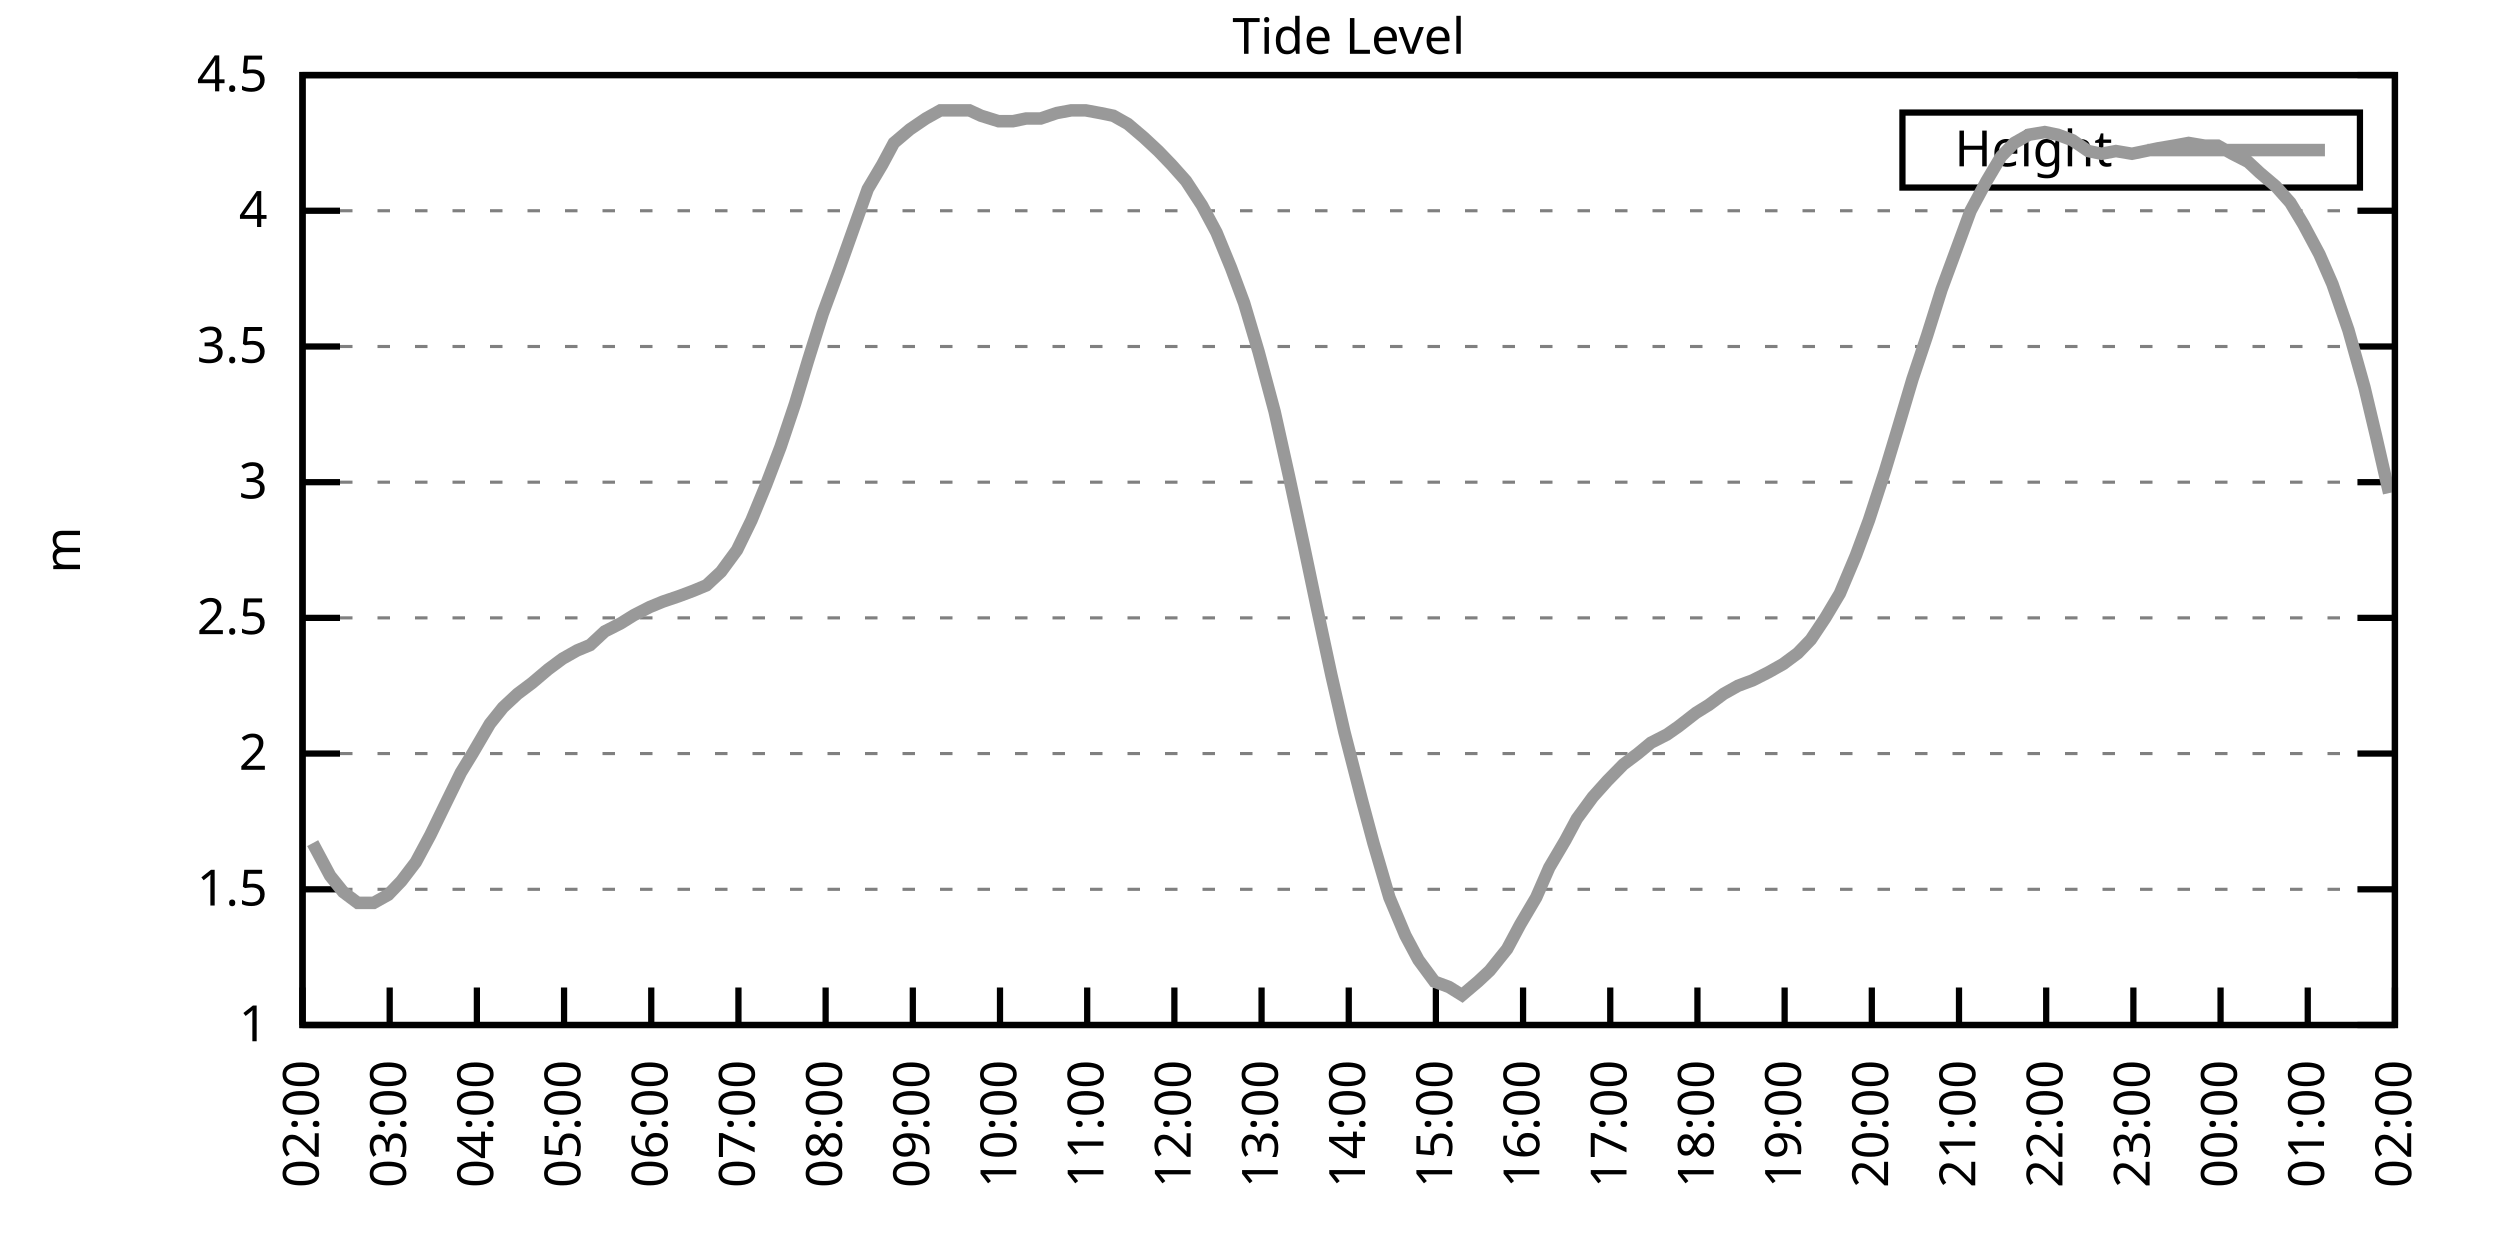
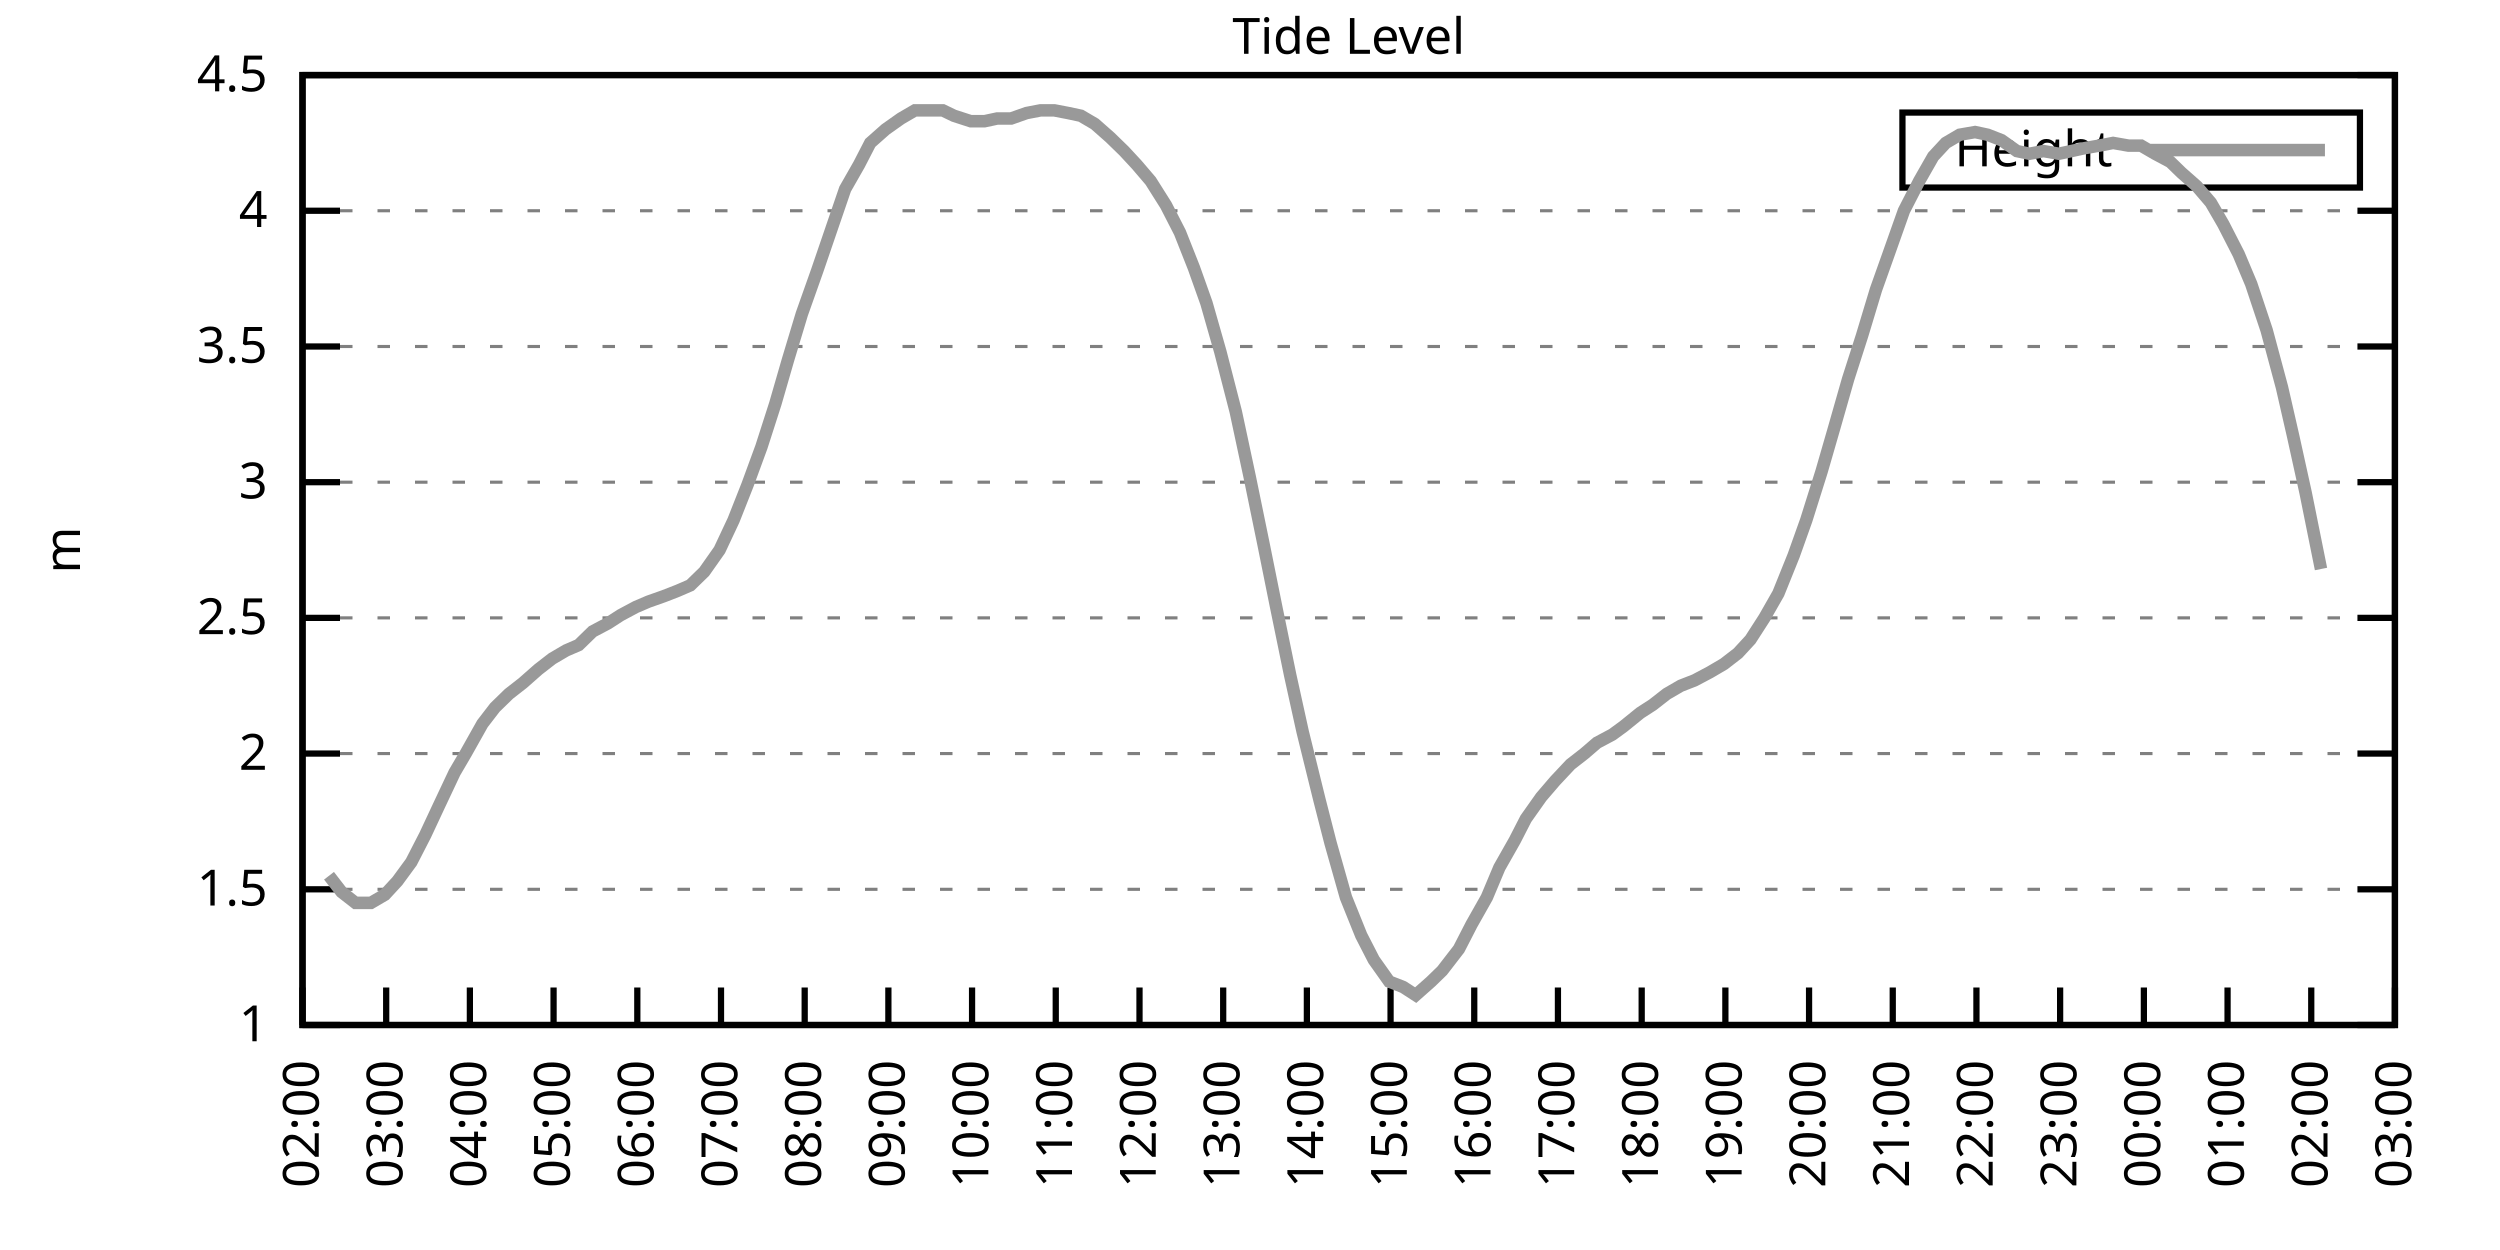
<svg xmlns="http://www.w3.org/2000/svg" xmlns:xlink="http://www.w3.org/1999/xlink" width="400" height="200" viewBox="0 0 400 200">
  <g id="gnuplot_canvas">
    <rect x="0" y="0" width="400" height="200" fill="none" />
    <defs>
      <circle id="gpDot" r="0.5" stroke-width="0.5" stroke="currentColor" />
      <path id="gpPt0" stroke-width="0.333" stroke="currentColor" d="M-1,0 h2 M0,-1 v2" />
      <path id="gpPt1" stroke-width="0.333" stroke="currentColor" d="M-1,-1 L1,1 M1,-1 L-1,1" />
      <path id="gpPt2" stroke-width="0.333" stroke="currentColor" d="M-1,0 L1,0 M0,-1 L0,1 M-1,-1 L1,1 M-1,1 L1,-1" />
      <rect id="gpPt3" stroke-width="0.333" stroke="currentColor" x="-1" y="-1" width="2" height="2" />
      <rect id="gpPt4" stroke-width="0.333" stroke="currentColor" fill="currentColor" x="-1" y="-1" width="2" height="2" />
      <circle id="gpPt5" stroke-width="0.333" stroke="currentColor" cx="0" cy="0" r="1" />
      <use xlink:href="#gpPt5" id="gpPt6" fill="currentColor" stroke="none" />
      <path id="gpPt7" stroke-width="0.333" stroke="currentColor" d="M0,-1.33 L-1.33,0.67 L1.33,0.67 z" />
      <use xlink:href="#gpPt7" id="gpPt8" fill="currentColor" stroke="none" />
      <use xlink:href="#gpPt7" id="gpPt9" stroke="currentColor" transform="rotate(180)" />
      <use xlink:href="#gpPt9" id="gpPt10" fill="currentColor" stroke="none" />
      <use xlink:href="#gpPt3" id="gpPt11" stroke="currentColor" transform="rotate(45)" />
      <use xlink:href="#gpPt11" id="gpPt12" fill="currentColor" stroke="none" />
      <path id="gpPt13" stroke-width="0.333" stroke="currentColor" d="M0,1.330 L1.265,0.411 L0.782,-1.067 L-0.782,-1.076 L-1.265,0.411 z" />
      <use xlink:href="#gpPt13" id="gpPt14" fill="currentColor" stroke="none" />
      <filter id="textbox" filterUnits="objectBoundingBox" x="0" y="0" height="1" width="1">
        <feFlood flood-color="white" flood-opacity="1" result="bgnd" />
        <feComposite in="SourceGraphic" in2="bgnd" operator="atop" />
      </filter>
      <filter id="greybox" filterUnits="objectBoundingBox" x="0" y="0" height="1" width="1">
        <feFlood flood-color="lightgrey" flood-opacity="1" result="grey" />
        <feComposite in="SourceGraphic" in2="grey" operator="atop" />
      </filter>
    </defs>
    <g fill="none" color="white" stroke="currentColor" stroke-width="1.00" stroke-linecap="butt" stroke-linejoin="miter">
</g>
    <g fill="none" color="black" stroke="currentColor" stroke-width="1.00" stroke-linecap="butt" stroke-linejoin="miter">
      <g stroke="none" shape-rendering="crispEdges">
        <polygon fill="rgb(255, 255, 255)" points="48.40,164.00 383.18,164.00 383.18,12.02 48.40,12.02 " />
      </g>
    </g>
    <g fill="none" color="black" stroke="currentColor" stroke-width="1.00" stroke-linecap="butt" stroke-linejoin="miter">
</g>
    <g fill="none" color="black" stroke="black" stroke-width="0.50" stroke-linecap="butt" stroke-linejoin="miter">
</g>
    <g fill="none" color="gray" stroke="currentColor" stroke-width="0.50" stroke-linecap="butt" stroke-linejoin="miter">
      <path stroke="gray" stroke-dasharray="2,4" class="gridline" d="M48.40,164.00 L383.19,164.00  " />
    </g>
    <g fill="none" color="gray" stroke="gray" stroke-width="1.00" stroke-linecap="butt" stroke-linejoin="miter">
</g>
    <g fill="none" color="black" stroke="currentColor" stroke-width="1.00" stroke-linecap="butt" stroke-linejoin="miter">
      <path stroke="black" d="M48.40,164.00 L54.40,164.00 M383.19,164.00 L377.19,164.00  " />
      <g transform="translate(42.80,166.60)" stroke="none" fill="black" font-family="Sans" font-size="8.00" text-anchor="end">
        <text>
          <tspan font-family="Sans"> 1</tspan>
        </text>
      </g>
    </g>
    <g fill="none" color="black" stroke="currentColor" stroke-width="1.00" stroke-linecap="butt" stroke-linejoin="miter">
</g>
    <g fill="none" color="black" stroke="black" stroke-width="0.50" stroke-linecap="butt" stroke-linejoin="miter">
</g>
    <g fill="none" color="gray" stroke="currentColor" stroke-width="0.50" stroke-linecap="butt" stroke-linejoin="miter">
      <path stroke="gray" stroke-dasharray="2,4" class="gridline" d="M48.40,142.29 L383.19,142.29  " />
    </g>
    <g fill="none" color="gray" stroke="gray" stroke-width="1.00" stroke-linecap="butt" stroke-linejoin="miter">
</g>
    <g fill="none" color="black" stroke="currentColor" stroke-width="1.00" stroke-linecap="butt" stroke-linejoin="miter">
      <path stroke="black" d="M48.40,142.29 L54.40,142.29 M383.19,142.29 L377.19,142.29  " />
      <g transform="translate(42.80,144.89)" stroke="none" fill="black" font-family="Sans" font-size="8.00" text-anchor="end">
        <text>
          <tspan font-family="Sans"> 1.5</tspan>
        </text>
      </g>
    </g>
    <g fill="none" color="black" stroke="currentColor" stroke-width="1.00" stroke-linecap="butt" stroke-linejoin="miter">
</g>
    <g fill="none" color="black" stroke="black" stroke-width="0.50" stroke-linecap="butt" stroke-linejoin="miter">
</g>
    <g fill="none" color="gray" stroke="currentColor" stroke-width="0.50" stroke-linecap="butt" stroke-linejoin="miter">
      <path stroke="gray" stroke-dasharray="2,4" class="gridline" d="M48.40,120.57 L383.19,120.57  " />
    </g>
    <g fill="none" color="gray" stroke="gray" stroke-width="1.00" stroke-linecap="butt" stroke-linejoin="miter">
</g>
    <g fill="none" color="black" stroke="currentColor" stroke-width="1.00" stroke-linecap="butt" stroke-linejoin="miter">
      <path stroke="black" d="M48.40,120.57 L54.40,120.57 M383.19,120.57 L377.19,120.57  " />
      <g transform="translate(42.80,123.17)" stroke="none" fill="black" font-family="Sans" font-size="8.00" text-anchor="end">
        <text>
          <tspan font-family="Sans"> 2</tspan>
        </text>
      </g>
    </g>
    <g fill="none" color="black" stroke="currentColor" stroke-width="1.00" stroke-linecap="butt" stroke-linejoin="miter">
</g>
    <g fill="none" color="black" stroke="black" stroke-width="0.50" stroke-linecap="butt" stroke-linejoin="miter">
</g>
    <g fill="none" color="gray" stroke="currentColor" stroke-width="0.50" stroke-linecap="butt" stroke-linejoin="miter">
      <path stroke="gray" stroke-dasharray="2,4" class="gridline" d="M48.40,98.86 L383.19,98.86  " />
    </g>
    <g fill="none" color="gray" stroke="gray" stroke-width="1.00" stroke-linecap="butt" stroke-linejoin="miter">
</g>
    <g fill="none" color="black" stroke="currentColor" stroke-width="1.00" stroke-linecap="butt" stroke-linejoin="miter">
      <path stroke="black" d="M48.40,98.86 L54.40,98.86 M383.19,98.86 L377.19,98.86  " />
      <g transform="translate(42.80,101.46)" stroke="none" fill="black" font-family="Sans" font-size="8.00" text-anchor="end">
        <text>
          <tspan font-family="Sans"> 2.5</tspan>
        </text>
      </g>
    </g>
    <g fill="none" color="black" stroke="currentColor" stroke-width="1.00" stroke-linecap="butt" stroke-linejoin="miter">
</g>
    <g fill="none" color="black" stroke="black" stroke-width="0.50" stroke-linecap="butt" stroke-linejoin="miter">
</g>
    <g fill="none" color="gray" stroke="currentColor" stroke-width="0.50" stroke-linecap="butt" stroke-linejoin="miter">
      <path stroke="gray" stroke-dasharray="2,4" class="gridline" d="M48.40,77.15 L383.19,77.15  " />
    </g>
    <g fill="none" color="gray" stroke="gray" stroke-width="1.00" stroke-linecap="butt" stroke-linejoin="miter">
</g>
    <g fill="none" color="black" stroke="currentColor" stroke-width="1.00" stroke-linecap="butt" stroke-linejoin="miter">
      <path stroke="black" d="M48.40,77.15 L54.40,77.15 M383.19,77.15 L377.19,77.15  " />
      <g transform="translate(42.80,79.75)" stroke="none" fill="black" font-family="Sans" font-size="8.00" text-anchor="end">
        <text>
          <tspan font-family="Sans"> 3</tspan>
        </text>
      </g>
    </g>
    <g fill="none" color="black" stroke="currentColor" stroke-width="1.00" stroke-linecap="butt" stroke-linejoin="miter">
</g>
    <g fill="none" color="black" stroke="black" stroke-width="0.50" stroke-linecap="butt" stroke-linejoin="miter">
</g>
    <g fill="none" color="gray" stroke="currentColor" stroke-width="0.50" stroke-linecap="butt" stroke-linejoin="miter">
      <path stroke="gray" stroke-dasharray="2,4" class="gridline" d="M48.40,55.44 L383.19,55.44  " />
    </g>
    <g fill="none" color="gray" stroke="gray" stroke-width="1.00" stroke-linecap="butt" stroke-linejoin="miter">
</g>
    <g fill="none" color="black" stroke="currentColor" stroke-width="1.00" stroke-linecap="butt" stroke-linejoin="miter">
      <path stroke="black" d="M48.40,55.44 L54.40,55.44 M383.19,55.44 L377.19,55.44  " />
      <g transform="translate(42.80,58.04)" stroke="none" fill="black" font-family="Sans" font-size="8.00" text-anchor="end">
        <text>
          <tspan font-family="Sans"> 3.5</tspan>
        </text>
      </g>
    </g>
    <g fill="none" color="black" stroke="currentColor" stroke-width="1.00" stroke-linecap="butt" stroke-linejoin="miter">
</g>
    <g fill="none" color="black" stroke="black" stroke-width="0.50" stroke-linecap="butt" stroke-linejoin="miter">
</g>
    <g fill="none" color="gray" stroke="currentColor" stroke-width="0.50" stroke-linecap="butt" stroke-linejoin="miter">
      <path stroke="gray" stroke-dasharray="2,4" class="gridline" d="M48.40,33.72 L383.19,33.72  " />
    </g>
    <g fill="none" color="gray" stroke="gray" stroke-width="1.00" stroke-linecap="butt" stroke-linejoin="miter">
</g>
    <g fill="none" color="black" stroke="currentColor" stroke-width="1.00" stroke-linecap="butt" stroke-linejoin="miter">
      <path stroke="black" d="M48.40,33.72 L54.40,33.72 M383.19,33.72 L377.19,33.72  " />
      <g transform="translate(42.80,36.32)" stroke="none" fill="black" font-family="Sans" font-size="8.00" text-anchor="end">
        <text>
          <tspan font-family="Sans"> 4</tspan>
        </text>
      </g>
    </g>
    <g fill="none" color="black" stroke="currentColor" stroke-width="1.00" stroke-linecap="butt" stroke-linejoin="miter">
</g>
    <g fill="none" color="black" stroke="black" stroke-width="0.50" stroke-linecap="butt" stroke-linejoin="miter">
</g>
    <g fill="none" color="gray" stroke="currentColor" stroke-width="0.50" stroke-linecap="butt" stroke-linejoin="miter">
      <path stroke="gray" stroke-dasharray="2,4" class="gridline" d="M48.40,12.01 L383.19,12.01  " />
    </g>
    <g fill="none" color="gray" stroke="gray" stroke-width="1.00" stroke-linecap="butt" stroke-linejoin="miter">
</g>
    <g fill="none" color="black" stroke="currentColor" stroke-width="1.00" stroke-linecap="butt" stroke-linejoin="miter">
      <path stroke="black" d="M48.40,12.01 L54.40,12.01 M383.19,12.01 L377.19,12.01  " />
      <g transform="translate(42.80,14.61)" stroke="none" fill="black" font-family="Sans" font-size="8.00" text-anchor="end">
        <text>
          <tspan font-family="Sans"> 4.5</tspan>
        </text>
      </g>
    </g>
    <g fill="none" color="black" stroke="currentColor" stroke-width="1.00" stroke-linecap="butt" stroke-linejoin="miter">
      <path stroke="black" d="M48.40,164.00 L48.40,158.00  " />
      <g transform="translate(51.00,169.60) rotate(270.00)" stroke="none" fill="black" font-family="Sans" font-size="8.00" text-anchor="end">
        <text>
          <tspan font-family="Sans">02:00</tspan>
        </text>
      </g>
    </g>
    <g fill="none" color="black" stroke="currentColor" stroke-width="1.00" stroke-linecap="butt" stroke-linejoin="miter">
-       <path stroke="black" d="M62.35,164.00 L62.35,158.00  " />
-       <g transform="translate(64.95,169.60) rotate(270.00)" stroke="none" fill="black" font-family="Sans" font-size="8.00" text-anchor="end">
+       <path stroke="black" d="M61.79,164.00 L61.79,158.00  " />
+       <g transform="translate(64.39,169.60) rotate(270.00)" stroke="none" fill="black" font-family="Sans" font-size="8.00" text-anchor="end">
        <text>
          <tspan font-family="Sans">03:00</tspan>
        </text>
      </g>
    </g>
    <g fill="none" color="black" stroke="currentColor" stroke-width="1.00" stroke-linecap="butt" stroke-linejoin="miter">
-       <path stroke="black" d="M76.30,164.00 L76.30,158.00  " />
-       <g transform="translate(78.90,169.60) rotate(270.00)" stroke="none" fill="black" font-family="Sans" font-size="8.00" text-anchor="end">
+       <path stroke="black" d="M75.18,164.00 L75.18,158.00  " />
+       <g transform="translate(77.78,169.60) rotate(270.00)" stroke="none" fill="black" font-family="Sans" font-size="8.00" text-anchor="end">
        <text>
          <tspan font-family="Sans">04:00</tspan>
        </text>
      </g>
    </g>
    <g fill="none" color="black" stroke="currentColor" stroke-width="1.00" stroke-linecap="butt" stroke-linejoin="miter">
-       <path stroke="black" d="M90.25,164.00 L90.25,158.00  " />
-       <g transform="translate(92.85,169.60) rotate(270.00)" stroke="none" fill="black" font-family="Sans" font-size="8.00" text-anchor="end">
+       <path stroke="black" d="M88.57,164.00 L88.57,158.00  " />
+       <g transform="translate(91.17,169.60) rotate(270.00)" stroke="none" fill="black" font-family="Sans" font-size="8.00" text-anchor="end">
        <text>
          <tspan font-family="Sans">05:00</tspan>
        </text>
      </g>
    </g>
    <g fill="none" color="black" stroke="currentColor" stroke-width="1.00" stroke-linecap="butt" stroke-linejoin="miter">
-       <path stroke="black" d="M104.20,164.00 L104.20,158.00  " />
-       <g transform="translate(106.80,169.60) rotate(270.00)" stroke="none" fill="black" font-family="Sans" font-size="8.00" text-anchor="end">
+       <path stroke="black" d="M101.97,164.00 L101.97,158.00  " />
+       <g transform="translate(104.57,169.60) rotate(270.00)" stroke="none" fill="black" font-family="Sans" font-size="8.00" text-anchor="end">
        <text>
          <tspan font-family="Sans">06:00</tspan>
        </text>
      </g>
    </g>
    <g fill="none" color="black" stroke="currentColor" stroke-width="1.00" stroke-linecap="butt" stroke-linejoin="miter">
-       <path stroke="black" d="M118.15,164.00 L118.15,158.00  " />
-       <g transform="translate(120.75,169.60) rotate(270.00)" stroke="none" fill="black" font-family="Sans" font-size="8.00" text-anchor="end">
+       <path stroke="black" d="M115.36,164.00 L115.36,158.00  " />
+       <g transform="translate(117.96,169.60) rotate(270.00)" stroke="none" fill="black" font-family="Sans" font-size="8.00" text-anchor="end">
        <text>
          <tspan font-family="Sans">07:00</tspan>
        </text>
      </g>
    </g>
    <g fill="none" color="black" stroke="currentColor" stroke-width="1.00" stroke-linecap="butt" stroke-linejoin="miter">
-       <path stroke="black" d="M132.10,164.00 L132.10,158.00  " />
-       <g transform="translate(134.70,169.60) rotate(270.00)" stroke="none" fill="black" font-family="Sans" font-size="8.00" text-anchor="end">
+       <path stroke="black" d="M128.75,164.00 L128.75,158.00  " />
+       <g transform="translate(131.35,169.60) rotate(270.00)" stroke="none" fill="black" font-family="Sans" font-size="8.00" text-anchor="end">
        <text>
          <tspan font-family="Sans">08:00</tspan>
        </text>
      </g>
    </g>
    <g fill="none" color="black" stroke="currentColor" stroke-width="1.00" stroke-linecap="butt" stroke-linejoin="miter">
-       <path stroke="black" d="M146.05,164.00 L146.05,158.00  " />
-       <g transform="translate(148.65,169.60) rotate(270.00)" stroke="none" fill="black" font-family="Sans" font-size="8.00" text-anchor="end">
+       <path stroke="black" d="M142.14,164.00 L142.14,158.00  " />
+       <g transform="translate(144.74,169.60) rotate(270.00)" stroke="none" fill="black" font-family="Sans" font-size="8.00" text-anchor="end">
        <text>
          <tspan font-family="Sans">09:00</tspan>
        </text>
      </g>
    </g>
    <g fill="none" color="black" stroke="currentColor" stroke-width="1.00" stroke-linecap="butt" stroke-linejoin="miter">
-       <path stroke="black" d="M160.00,164.00 L160.00,158.00  " />
-       <g transform="translate(162.60,169.60) rotate(270.00)" stroke="none" fill="black" font-family="Sans" font-size="8.00" text-anchor="end">
+       <path stroke="black" d="M155.53,164.00 L155.53,158.00  " />
+       <g transform="translate(158.13,169.60) rotate(270.00)" stroke="none" fill="black" font-family="Sans" font-size="8.00" text-anchor="end">
        <text>
          <tspan font-family="Sans">10:00</tspan>
        </text>
      </g>
    </g>
    <g fill="none" color="black" stroke="currentColor" stroke-width="1.00" stroke-linecap="butt" stroke-linejoin="miter">
-       <path stroke="black" d="M173.95,164.00 L173.95,158.00  " />
-       <g transform="translate(176.55,169.60) rotate(270.00)" stroke="none" fill="black" font-family="Sans" font-size="8.00" text-anchor="end">
+       <path stroke="black" d="M168.92,164.00 L168.92,158.00  " />
+       <g transform="translate(171.52,169.60) rotate(270.00)" stroke="none" fill="black" font-family="Sans" font-size="8.00" text-anchor="end">
        <text>
          <tspan font-family="Sans">11:00</tspan>
        </text>
      </g>
    </g>
    <g fill="none" color="black" stroke="currentColor" stroke-width="1.00" stroke-linecap="butt" stroke-linejoin="miter">
-       <path stroke="black" d="M187.90,164.00 L187.90,158.00  " />
-       <g transform="translate(190.50,169.60) rotate(270.00)" stroke="none" fill="black" font-family="Sans" font-size="8.00" text-anchor="end">
+       <path stroke="black" d="M182.32,164.00 L182.32,158.00  " />
+       <g transform="translate(184.92,169.60) rotate(270.00)" stroke="none" fill="black" font-family="Sans" font-size="8.00" text-anchor="end">
        <text>
          <tspan font-family="Sans">12:00</tspan>
        </text>
      </g>
    </g>
    <g fill="none" color="black" stroke="currentColor" stroke-width="1.00" stroke-linecap="butt" stroke-linejoin="miter">
-       <path stroke="black" d="M201.85,164.00 L201.85,158.00  " />
-       <g transform="translate(204.45,169.60) rotate(270.00)" stroke="none" fill="black" font-family="Sans" font-size="8.00" text-anchor="end">
+       <path stroke="black" d="M195.71,164.00 L195.71,158.00  " />
+       <g transform="translate(198.31,169.60) rotate(270.00)" stroke="none" fill="black" font-family="Sans" font-size="8.00" text-anchor="end">
        <text>
          <tspan font-family="Sans">13:00</tspan>
        </text>
      </g>
    </g>
    <g fill="none" color="black" stroke="currentColor" stroke-width="1.00" stroke-linecap="butt" stroke-linejoin="miter">
-       <path stroke="black" d="M215.80,164.00 L215.80,158.00  " />
-       <g transform="translate(218.40,169.60) rotate(270.00)" stroke="none" fill="black" font-family="Sans" font-size="8.00" text-anchor="end">
+       <path stroke="black" d="M209.10,164.00 L209.10,158.00  " />
+       <g transform="translate(211.70,169.60) rotate(270.00)" stroke="none" fill="black" font-family="Sans" font-size="8.00" text-anchor="end">
        <text>
          <tspan font-family="Sans">14:00</tspan>
        </text>
      </g>
    </g>
    <g fill="none" color="black" stroke="currentColor" stroke-width="1.00" stroke-linecap="butt" stroke-linejoin="miter">
-       <path stroke="black" d="M229.74,164.00 L229.74,158.00  " />
-       <g transform="translate(232.34,169.60) rotate(270.00)" stroke="none" fill="black" font-family="Sans" font-size="8.00" text-anchor="end">
+       <path stroke="black" d="M222.49,164.00 L222.49,158.00  " />
+       <g transform="translate(225.09,169.60) rotate(270.00)" stroke="none" fill="black" font-family="Sans" font-size="8.00" text-anchor="end">
        <text>
          <tspan font-family="Sans">15:00</tspan>
        </text>
      </g>
    </g>
    <g fill="none" color="black" stroke="currentColor" stroke-width="1.00" stroke-linecap="butt" stroke-linejoin="miter">
-       <path stroke="black" d="M243.69,164.00 L243.69,158.00  " />
-       <g transform="translate(246.29,169.60) rotate(270.00)" stroke="none" fill="black" font-family="Sans" font-size="8.00" text-anchor="end">
+       <path stroke="black" d="M235.88,164.00 L235.88,158.00  " />
+       <g transform="translate(238.48,169.60) rotate(270.00)" stroke="none" fill="black" font-family="Sans" font-size="8.00" text-anchor="end">
        <text>
          <tspan font-family="Sans">16:00</tspan>
        </text>
      </g>
    </g>
    <g fill="none" color="black" stroke="currentColor" stroke-width="1.00" stroke-linecap="butt" stroke-linejoin="miter">
-       <path stroke="black" d="M257.64,164.00 L257.64,158.00  " />
-       <g transform="translate(260.24,169.60) rotate(270.00)" stroke="none" fill="black" font-family="Sans" font-size="8.00" text-anchor="end">
+       <path stroke="black" d="M249.27,164.00 L249.27,158.00  " />
+       <g transform="translate(251.87,169.60) rotate(270.00)" stroke="none" fill="black" font-family="Sans" font-size="8.00" text-anchor="end">
        <text>
          <tspan font-family="Sans">17:00</tspan>
        </text>
      </g>
    </g>
    <g fill="none" color="black" stroke="currentColor" stroke-width="1.00" stroke-linecap="butt" stroke-linejoin="miter">
-       <path stroke="black" d="M271.59,164.00 L271.59,158.00  " />
-       <g transform="translate(274.19,169.60) rotate(270.00)" stroke="none" fill="black" font-family="Sans" font-size="8.00" text-anchor="end">
+       <path stroke="black" d="M262.67,164.00 L262.67,158.00  " />
+       <g transform="translate(265.27,169.60) rotate(270.00)" stroke="none" fill="black" font-family="Sans" font-size="8.00" text-anchor="end">
        <text>
          <tspan font-family="Sans">18:00</tspan>
        </text>
      </g>
    </g>
    <g fill="none" color="black" stroke="currentColor" stroke-width="1.00" stroke-linecap="butt" stroke-linejoin="miter">
-       <path stroke="black" d="M285.54,164.00 L285.54,158.00  " />
-       <g transform="translate(288.14,169.60) rotate(270.00)" stroke="none" fill="black" font-family="Sans" font-size="8.00" text-anchor="end">
+       <path stroke="black" d="M276.06,164.00 L276.06,158.00  " />
+       <g transform="translate(278.66,169.60) rotate(270.00)" stroke="none" fill="black" font-family="Sans" font-size="8.00" text-anchor="end">
        <text>
          <tspan font-family="Sans">19:00</tspan>
        </text>
      </g>
    </g>
    <g fill="none" color="black" stroke="currentColor" stroke-width="1.00" stroke-linecap="butt" stroke-linejoin="miter">
-       <path stroke="black" d="M299.49,164.00 L299.49,158.00  " />
-       <g transform="translate(302.09,169.60) rotate(270.00)" stroke="none" fill="black" font-family="Sans" font-size="8.00" text-anchor="end">
+       <path stroke="black" d="M289.45,164.00 L289.45,158.00  " />
+       <g transform="translate(292.05,169.60) rotate(270.00)" stroke="none" fill="black" font-family="Sans" font-size="8.00" text-anchor="end">
        <text>
          <tspan font-family="Sans">20:00</tspan>
        </text>
      </g>
    </g>
    <g fill="none" color="black" stroke="currentColor" stroke-width="1.00" stroke-linecap="butt" stroke-linejoin="miter">
-       <path stroke="black" d="M313.44,164.00 L313.44,158.00  " />
-       <g transform="translate(316.04,169.60) rotate(270.00)" stroke="none" fill="black" font-family="Sans" font-size="8.00" text-anchor="end">
+       <path stroke="black" d="M302.84,164.00 L302.84,158.00  " />
+       <g transform="translate(305.44,169.60) rotate(270.00)" stroke="none" fill="black" font-family="Sans" font-size="8.00" text-anchor="end">
        <text>
          <tspan font-family="Sans">21:00</tspan>
        </text>
      </g>
    </g>
    <g fill="none" color="black" stroke="currentColor" stroke-width="1.00" stroke-linecap="butt" stroke-linejoin="miter">
-       <path stroke="black" d="M327.39,164.00 L327.39,158.00  " />
-       <g transform="translate(329.99,169.60) rotate(270.00)" stroke="none" fill="black" font-family="Sans" font-size="8.00" text-anchor="end">
+       <path stroke="black" d="M316.23,164.00 L316.23,158.00  " />
+       <g transform="translate(318.83,169.60) rotate(270.00)" stroke="none" fill="black" font-family="Sans" font-size="8.00" text-anchor="end">
        <text>
          <tspan font-family="Sans">22:00</tspan>
        </text>
      </g>
    </g>
    <g fill="none" color="black" stroke="currentColor" stroke-width="1.00" stroke-linecap="butt" stroke-linejoin="miter">
-       <path stroke="black" d="M341.34,164.00 L341.34,158.00  " />
-       <g transform="translate(343.94,169.60) rotate(270.00)" stroke="none" fill="black" font-family="Sans" font-size="8.00" text-anchor="end">
+       <path stroke="black" d="M329.62,164.00 L329.62,158.00  " />
+       <g transform="translate(332.22,169.60) rotate(270.00)" stroke="none" fill="black" font-family="Sans" font-size="8.00" text-anchor="end">
        <text>
          <tspan font-family="Sans">23:00</tspan>
        </text>
      </g>
    </g>
    <g fill="none" color="black" stroke="currentColor" stroke-width="1.00" stroke-linecap="butt" stroke-linejoin="miter">
-       <path stroke="black" d="M355.29,164.00 L355.29,158.00  " />
-       <g transform="translate(357.89,169.60) rotate(270.00)" stroke="none" fill="black" font-family="Sans" font-size="8.00" text-anchor="end">
+       <path stroke="black" d="M343.02,164.00 L343.02,158.00  " />
+       <g transform="translate(345.62,169.60) rotate(270.00)" stroke="none" fill="black" font-family="Sans" font-size="8.00" text-anchor="end">
        <text>
          <tspan font-family="Sans">00:00</tspan>
        </text>
      </g>
    </g>
    <g fill="none" color="black" stroke="currentColor" stroke-width="1.00" stroke-linecap="butt" stroke-linejoin="miter">
-       <path stroke="black" d="M369.24,164.00 L369.24,158.00  " />
-       <g transform="translate(371.84,169.60) rotate(270.00)" stroke="none" fill="black" font-family="Sans" font-size="8.00" text-anchor="end">
+       <path stroke="black" d="M356.41,164.00 L356.41,158.00  " />
+       <g transform="translate(359.01,169.60) rotate(270.00)" stroke="none" fill="black" font-family="Sans" font-size="8.00" text-anchor="end">
        <text>
          <tspan font-family="Sans">01:00</tspan>
+         </text>
+       </g>
+     </g>
+     <g fill="none" color="black" stroke="currentColor" stroke-width="1.00" stroke-linecap="butt" stroke-linejoin="miter">
+       <path stroke="black" d="M369.80,164.00 L369.80,158.00  " />
+       <g transform="translate(372.40,169.60) rotate(270.00)" stroke="none" fill="black" font-family="Sans" font-size="8.00" text-anchor="end">
+         <text>
+           <tspan font-family="Sans">02:00</tspan>
        </text>
      </g>
    </g>
    <g fill="none" color="black" stroke="currentColor" stroke-width="1.00" stroke-linecap="butt" stroke-linejoin="miter">
      <path stroke="black" d="M383.19,164.00 L383.19,158.00  " />
      <g transform="translate(385.79,169.60) rotate(270.00)" stroke="none" fill="black" font-family="Sans" font-size="8.00" text-anchor="end">
        <text>
-           <tspan font-family="Sans">02:00</tspan>
+           <tspan font-family="Sans">03:00</tspan>
        </text>
      </g>
    </g>
    <g fill="none" color="black" stroke="currentColor" stroke-width="1.00" stroke-linecap="butt" stroke-linejoin="miter">
</g>
    <g fill="none" color="black" stroke="currentColor" stroke-width="1.00" stroke-linecap="butt" stroke-linejoin="miter">
      <path stroke="black" d="M48.40,12.01 L48.40,164.00 L383.19,164.00 L383.19,12.01 L48.40,12.01 Z  " />
    </g>
    <g fill="none" color="black" stroke="currentColor" stroke-width="1.00" stroke-linecap="butt" stroke-linejoin="miter">
</g>
    <g fill="none" color="black" stroke="currentColor" stroke-width="1.00" stroke-linecap="butt" stroke-linejoin="miter">
      <path stroke="black" d="M304.39,30.01 L304.39,18.01 L377.59,18.01 L377.59,30.01 L304.39,30.01 Z  " />
    </g>
    <g id="Tide_level_plot_1">
      <g fill="none" color="white" stroke="black" stroke-width="2.00" stroke-linecap="butt" stroke-linejoin="miter">
</g>
      <g fill="none" color="black" stroke="currentColor" stroke-width="2.00" stroke-linecap="butt" stroke-linejoin="miter">
        <g transform="translate(337.99,26.61)" stroke="none" fill="black" font-family="Sans" font-size="8.00" text-anchor="end">
          <text>
            <tspan font-family="Sans">Height</tspan>
          </text>
        </g>
      </g>
      <g fill="none" color="black" stroke="currentColor" stroke-width="2.00" stroke-linecap="butt" stroke-linejoin="miter">
-         <path stroke="rgb(153, 153, 153)" d="M343.59,24.01 L371.99,24.01 M50.03,134.90 L52.82,140.12 L54.91,142.72 L57.23,144.46 L59.79,144.46 L62.12,143.16   L64.21,140.98 L66.53,137.94 L68.86,133.60 L71.18,128.83 L73.74,123.61 L75.60,120.57 L78.39,115.80 L80.48,113.19   L82.81,111.02 L85.13,109.28 L87.69,107.11 L90.02,105.38 L92.34,104.07 L94.43,103.20 L96.76,101.03 L99.32,99.73   L101.41,98.43 L103.97,97.12 L106.06,96.26 L108.62,95.39 L110.94,94.52 L113.03,93.65 L115.36,91.48 L117.92,88.00   L120.24,83.23 L122.57,77.58 L124.89,71.50 L127.22,64.56 L129.31,57.61 L131.63,50.22 L134.19,43.28 L136.51,36.76   L138.84,30.25 L141.16,26.34 L143.02,22.87 L145.58,20.70 L148.14,18.96 L150.46,17.66 L152.79,17.66 L155.11,17.66   L156.97,18.52 L159.76,19.39 L162.09,19.39 L164.18,18.96 L166.51,18.96 L169.06,18.09 L171.39,17.66 L173.71,17.66   L176.04,18.09 L178.13,18.52 L180.46,19.83 L183.01,22.00 L185.34,24.17 L187.43,26.34 L189.76,28.95 L192.31,32.85   L194.64,37.20 L196.96,42.84 L199.06,48.49 L201.38,56.30 L203.94,65.86 L206.26,76.28 L208.59,87.14 L210.68,97.12   L213.01,107.98 L215.10,117.10 L217.89,127.96 L219.75,134.90 L222.30,143.59 L224.86,149.67 L226.95,153.58 L229.51,157.05   L231.84,157.92 L233.93,159.22 L236.49,157.05 L238.35,155.31 L241.14,151.84 L243.23,147.93 L245.79,143.59 L247.88,138.81   L250.44,134.47 L252.30,131.00 L254.85,127.52 L257.18,124.92 L259.74,122.31 L262.06,120.57 L264.15,118.84 L266.71,117.53   L268.57,116.23 L271.36,114.06 L273.45,112.76 L275.78,111.02 L278.10,109.72 L280.43,108.85 L282.99,107.55 L285.31,106.24   L287.64,104.51 L289.73,102.34 L292.05,98.86 L294.38,94.95 L296.94,88.87 L299.03,83.23 L301.58,75.41 L303.68,68.46   L306.00,60.65 L308.33,53.70 L310.65,46.32 L312.74,40.67 L315.30,33.72 L317.86,28.95 L320.18,25.04 L322.28,22.87   L324.60,21.56 L327.16,21.13 L329.25,21.56 L331.58,22.43 L334.13,24.17 L336.23,24.60 L338.55,24.17 L341.11,24.60   L343.20,24.17 L345.29,23.73 L347.85,23.30 L350.18,22.87 L352.73,23.30 L354.83,23.30 L357.15,24.60 L359.71,25.91   L361.57,27.64 L364.13,29.81 L366.45,32.42 L368.54,35.89 L371.10,40.67 L373.19,45.45 L375.75,52.83 L378.31,61.95   L380.17,69.77 L382.26,78.89  " />
+         <path stroke="rgb(153, 153, 153)" d="M343.59,24.01 L371.99,24.01 M52.64,140.12 L54.65,142.72 L56.88,144.46 L59.34,144.46 L61.57,143.16 L63.58,140.98   L65.81,137.94 L68.04,133.60 L70.27,128.83 L72.73,123.61 L74.51,120.57 L77.19,115.80 L79.20,113.19 L81.43,111.02   L83.66,109.28 L86.12,107.11 L88.35,105.38 L90.58,104.07 L92.59,103.20 L94.82,101.03 L97.28,99.73 L99.29,98.43   L101.74,97.12 L103.75,96.26 L106.21,95.39 L108.44,94.52 L110.45,93.65 L112.68,91.48 L115.13,88.00 L117.37,83.23   L119.60,77.58 L121.83,71.50 L124.06,64.56 L126.07,57.61 L128.30,50.22 L130.76,43.28 L132.99,36.76 L135.22,30.25   L137.45,26.34 L139.24,22.87 L141.69,20.70 L144.15,18.96 L146.38,17.66 L148.61,17.66 L150.85,17.66 L152.63,18.52   L155.31,19.39 L157.54,19.39 L159.55,18.96 L161.78,18.96 L164.24,18.09 L166.47,17.66 L168.70,17.66 L170.93,18.09   L172.94,18.52 L175.17,19.83 L177.63,22.00 L179.86,24.17 L181.87,26.34 L184.10,28.95 L186.56,32.85 L188.79,37.20   L191.02,42.84 L193.03,48.49 L195.26,56.30 L197.72,65.86 L199.95,76.28 L202.18,87.14 L204.19,97.12 L206.42,107.98   L208.43,117.10 L211.11,127.96 L212.89,134.90 L215.35,143.59 L217.80,149.67 L219.81,153.58 L222.27,157.05 L224.50,157.92   L226.51,159.22 L228.96,157.05 L230.75,155.31 L233.43,151.84 L235.44,147.93 L237.89,143.59 L239.90,138.81 L242.36,134.47   L244.14,131.00 L246.60,127.52 L248.83,124.92 L251.28,122.31 L253.51,120.57 L255.52,118.84 L257.98,117.53 L259.76,116.23   L262.44,114.06 L264.45,112.76 L266.68,111.02 L268.92,109.72 L271.15,108.85 L273.60,107.55 L275.83,106.24 L278.07,104.51   L280.07,102.34 L282.31,98.86 L284.54,94.95 L286.99,88.87 L289.00,83.23 L291.46,75.41 L293.47,68.46 L295.70,60.65   L297.93,53.70 L300.16,46.32 L302.17,40.67 L304.63,33.72 L307.08,28.95 L309.31,25.04 L311.32,22.87 L313.55,21.56   L316.01,21.13 L318.02,21.56 L320.25,22.43 L322.70,24.17 L324.71,24.60 L326.95,24.17 L329.40,24.60 L331.41,24.17   L333.42,23.73 L335.87,23.30 L338.10,22.87 L340.56,23.30 L342.57,23.30 L344.80,24.60 L347.26,25.91 L349.04,27.64   L351.50,29.81 L353.73,32.42 L355.74,35.89 L358.19,40.67 L360.20,45.45 L362.66,52.83 L365.11,61.95 L366.90,69.77   L368.91,78.89 L371.36,91.04  " />
      </g>
    </g>
    <g fill="none" color="black" stroke="currentColor" stroke-width="2.00" stroke-linecap="butt" stroke-linejoin="miter">
</g>
    <g fill="none" color="black" stroke="black" stroke-width="1.00" stroke-linecap="butt" stroke-linejoin="miter">
</g>
    <g fill="none" color="black" stroke="currentColor" stroke-width="1.00" stroke-linecap="butt" stroke-linejoin="miter">
      <path stroke="black" d="M48.40,12.01 L48.40,164.00 L383.19,164.00 L383.19,12.01 L48.40,12.01 Z  " />
      <g transform="translate(12.80,88.01) rotate(270.00)" stroke="none" fill="black" font-family="Sans" font-size="8.00" text-anchor="middle">
        <text>
          <tspan font-family="Sans">m</tspan>
        </text>
      </g>
    </g>
    <g fill="none" color="black" stroke="currentColor" stroke-width="1.00" stroke-linecap="butt" stroke-linejoin="miter">
</g>
    <g fill="none" color="black" stroke="currentColor" stroke-width="1.00" stroke-linecap="butt" stroke-linejoin="miter">
      <g transform="translate(215.79,8.61)" stroke="none" fill="black" font-family="Sans" font-size="8.00" text-anchor="middle">
        <text>
          <tspan font-family="Sans">Tide Level</tspan>
        </text>
      </g>
    </g>
    <g fill="none" color="black" stroke="currentColor" stroke-width="1.00" stroke-linecap="butt" stroke-linejoin="miter">
</g>
  </g>
</svg>
